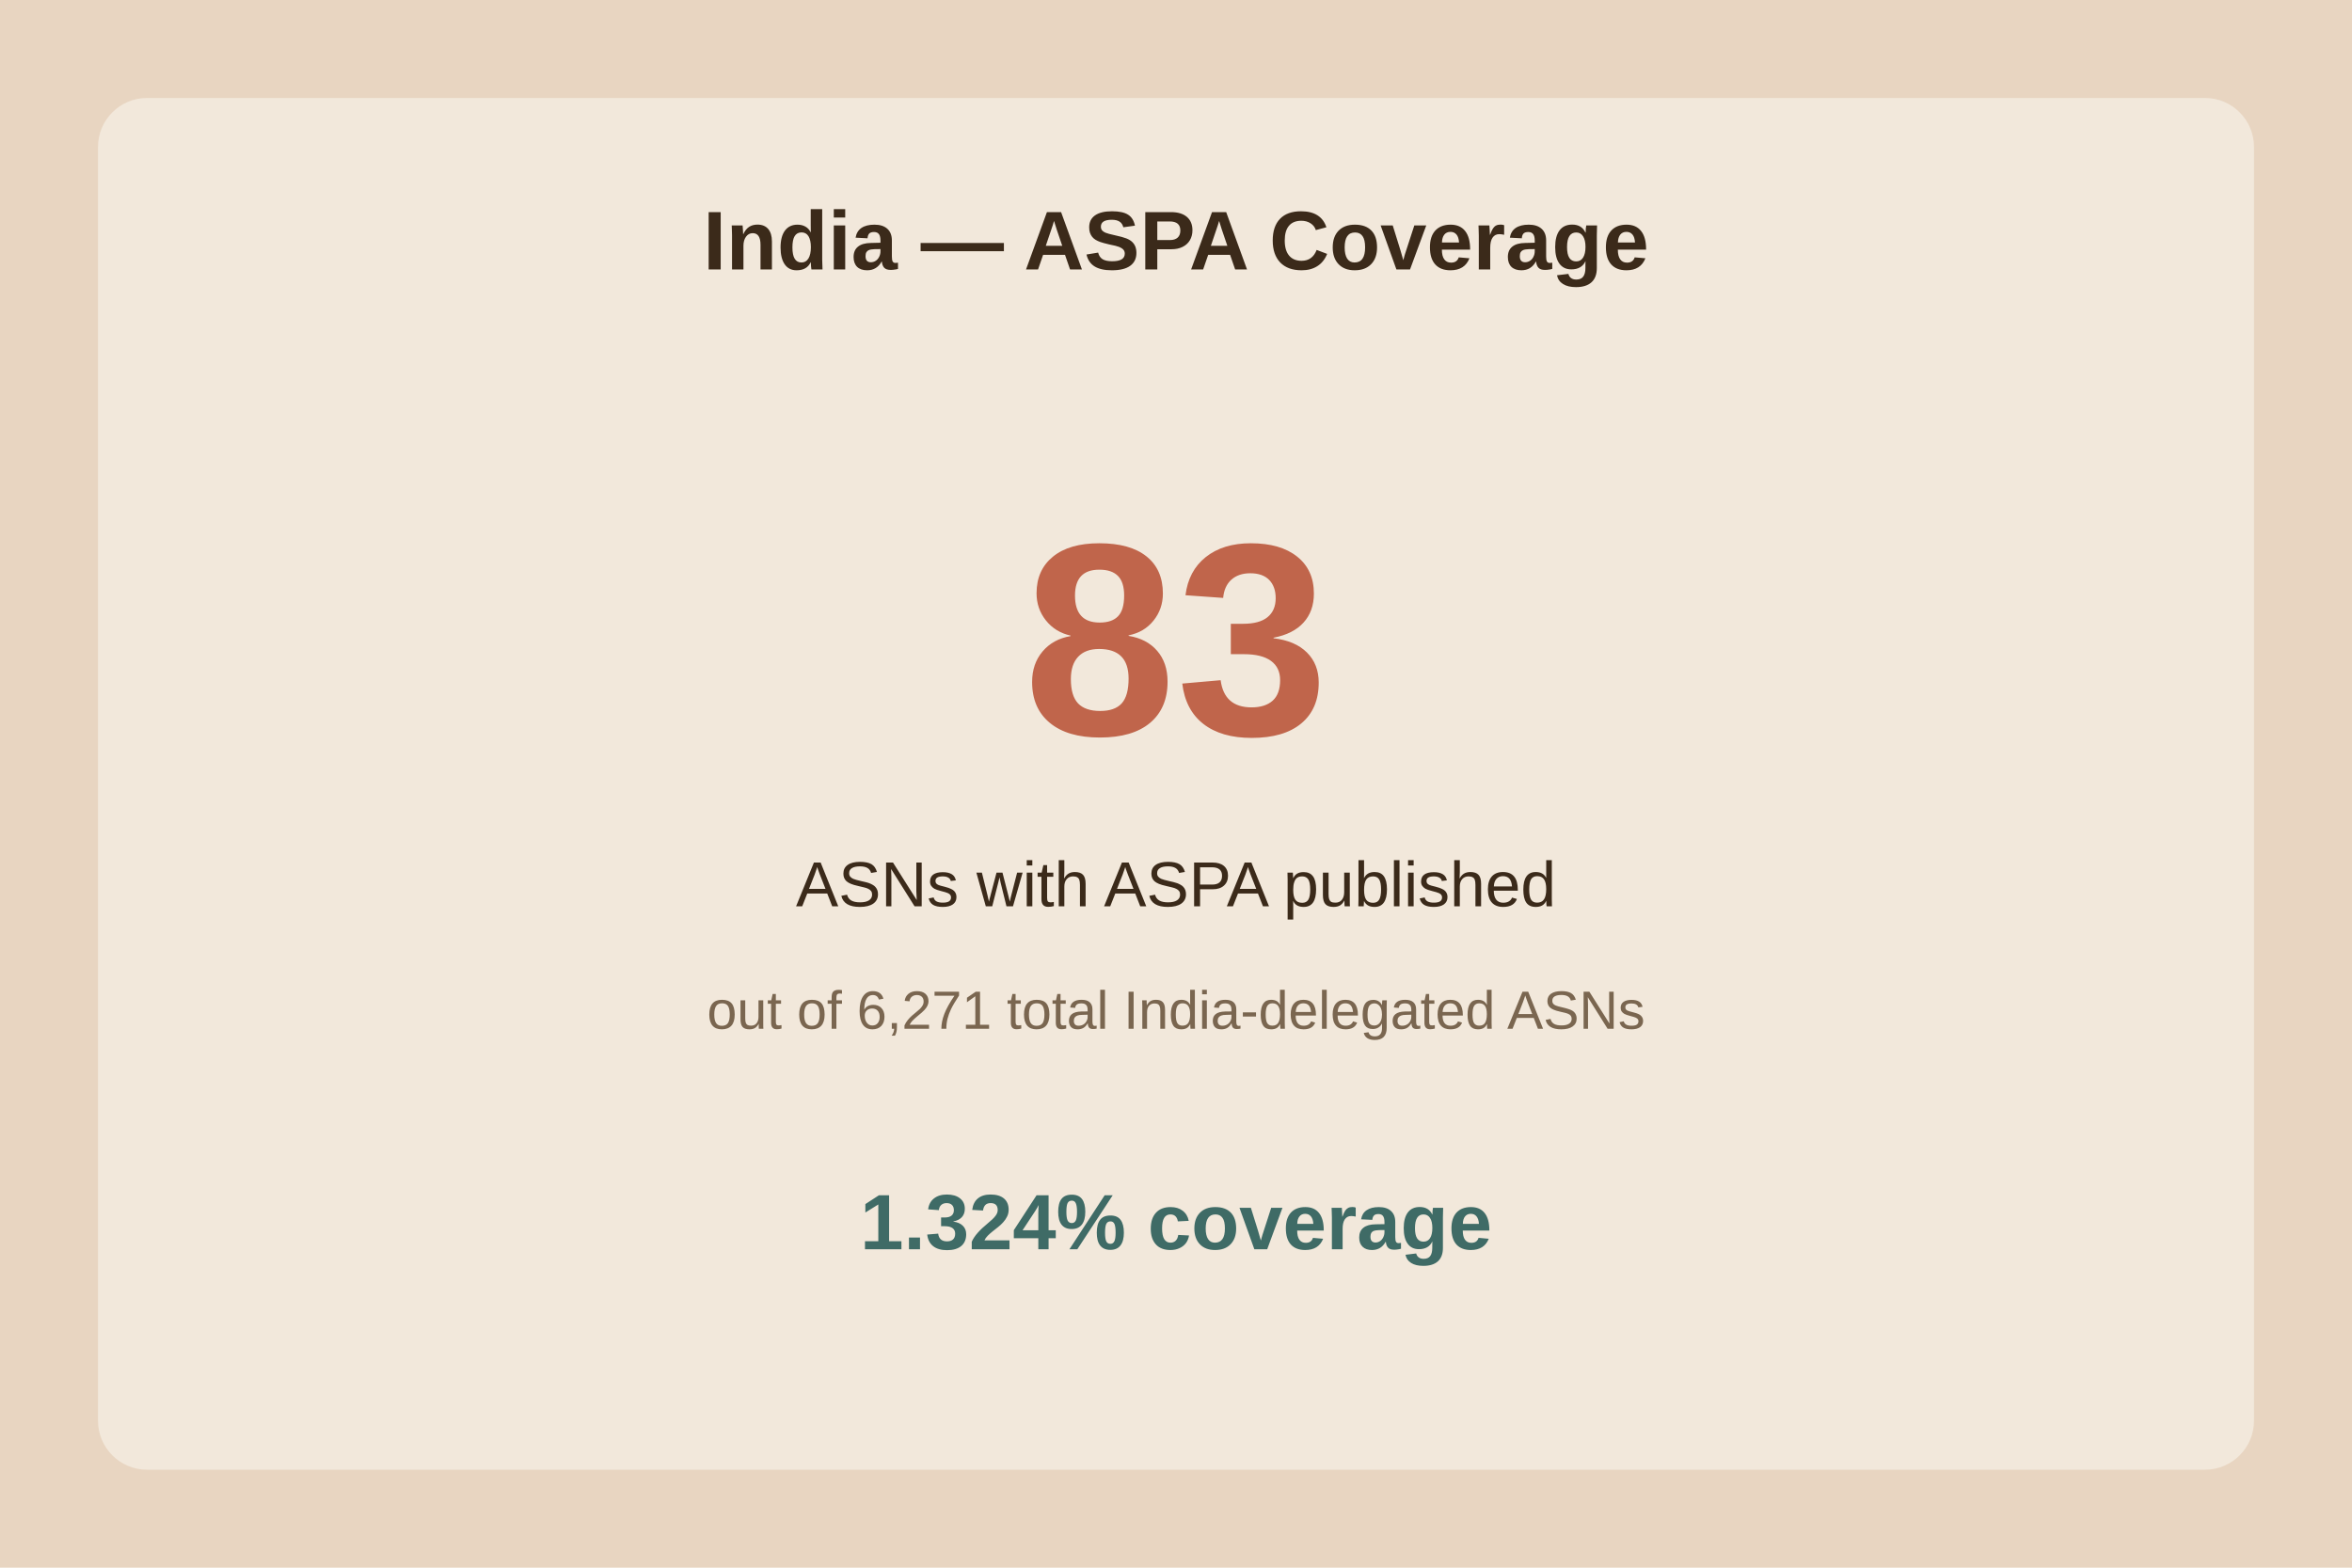
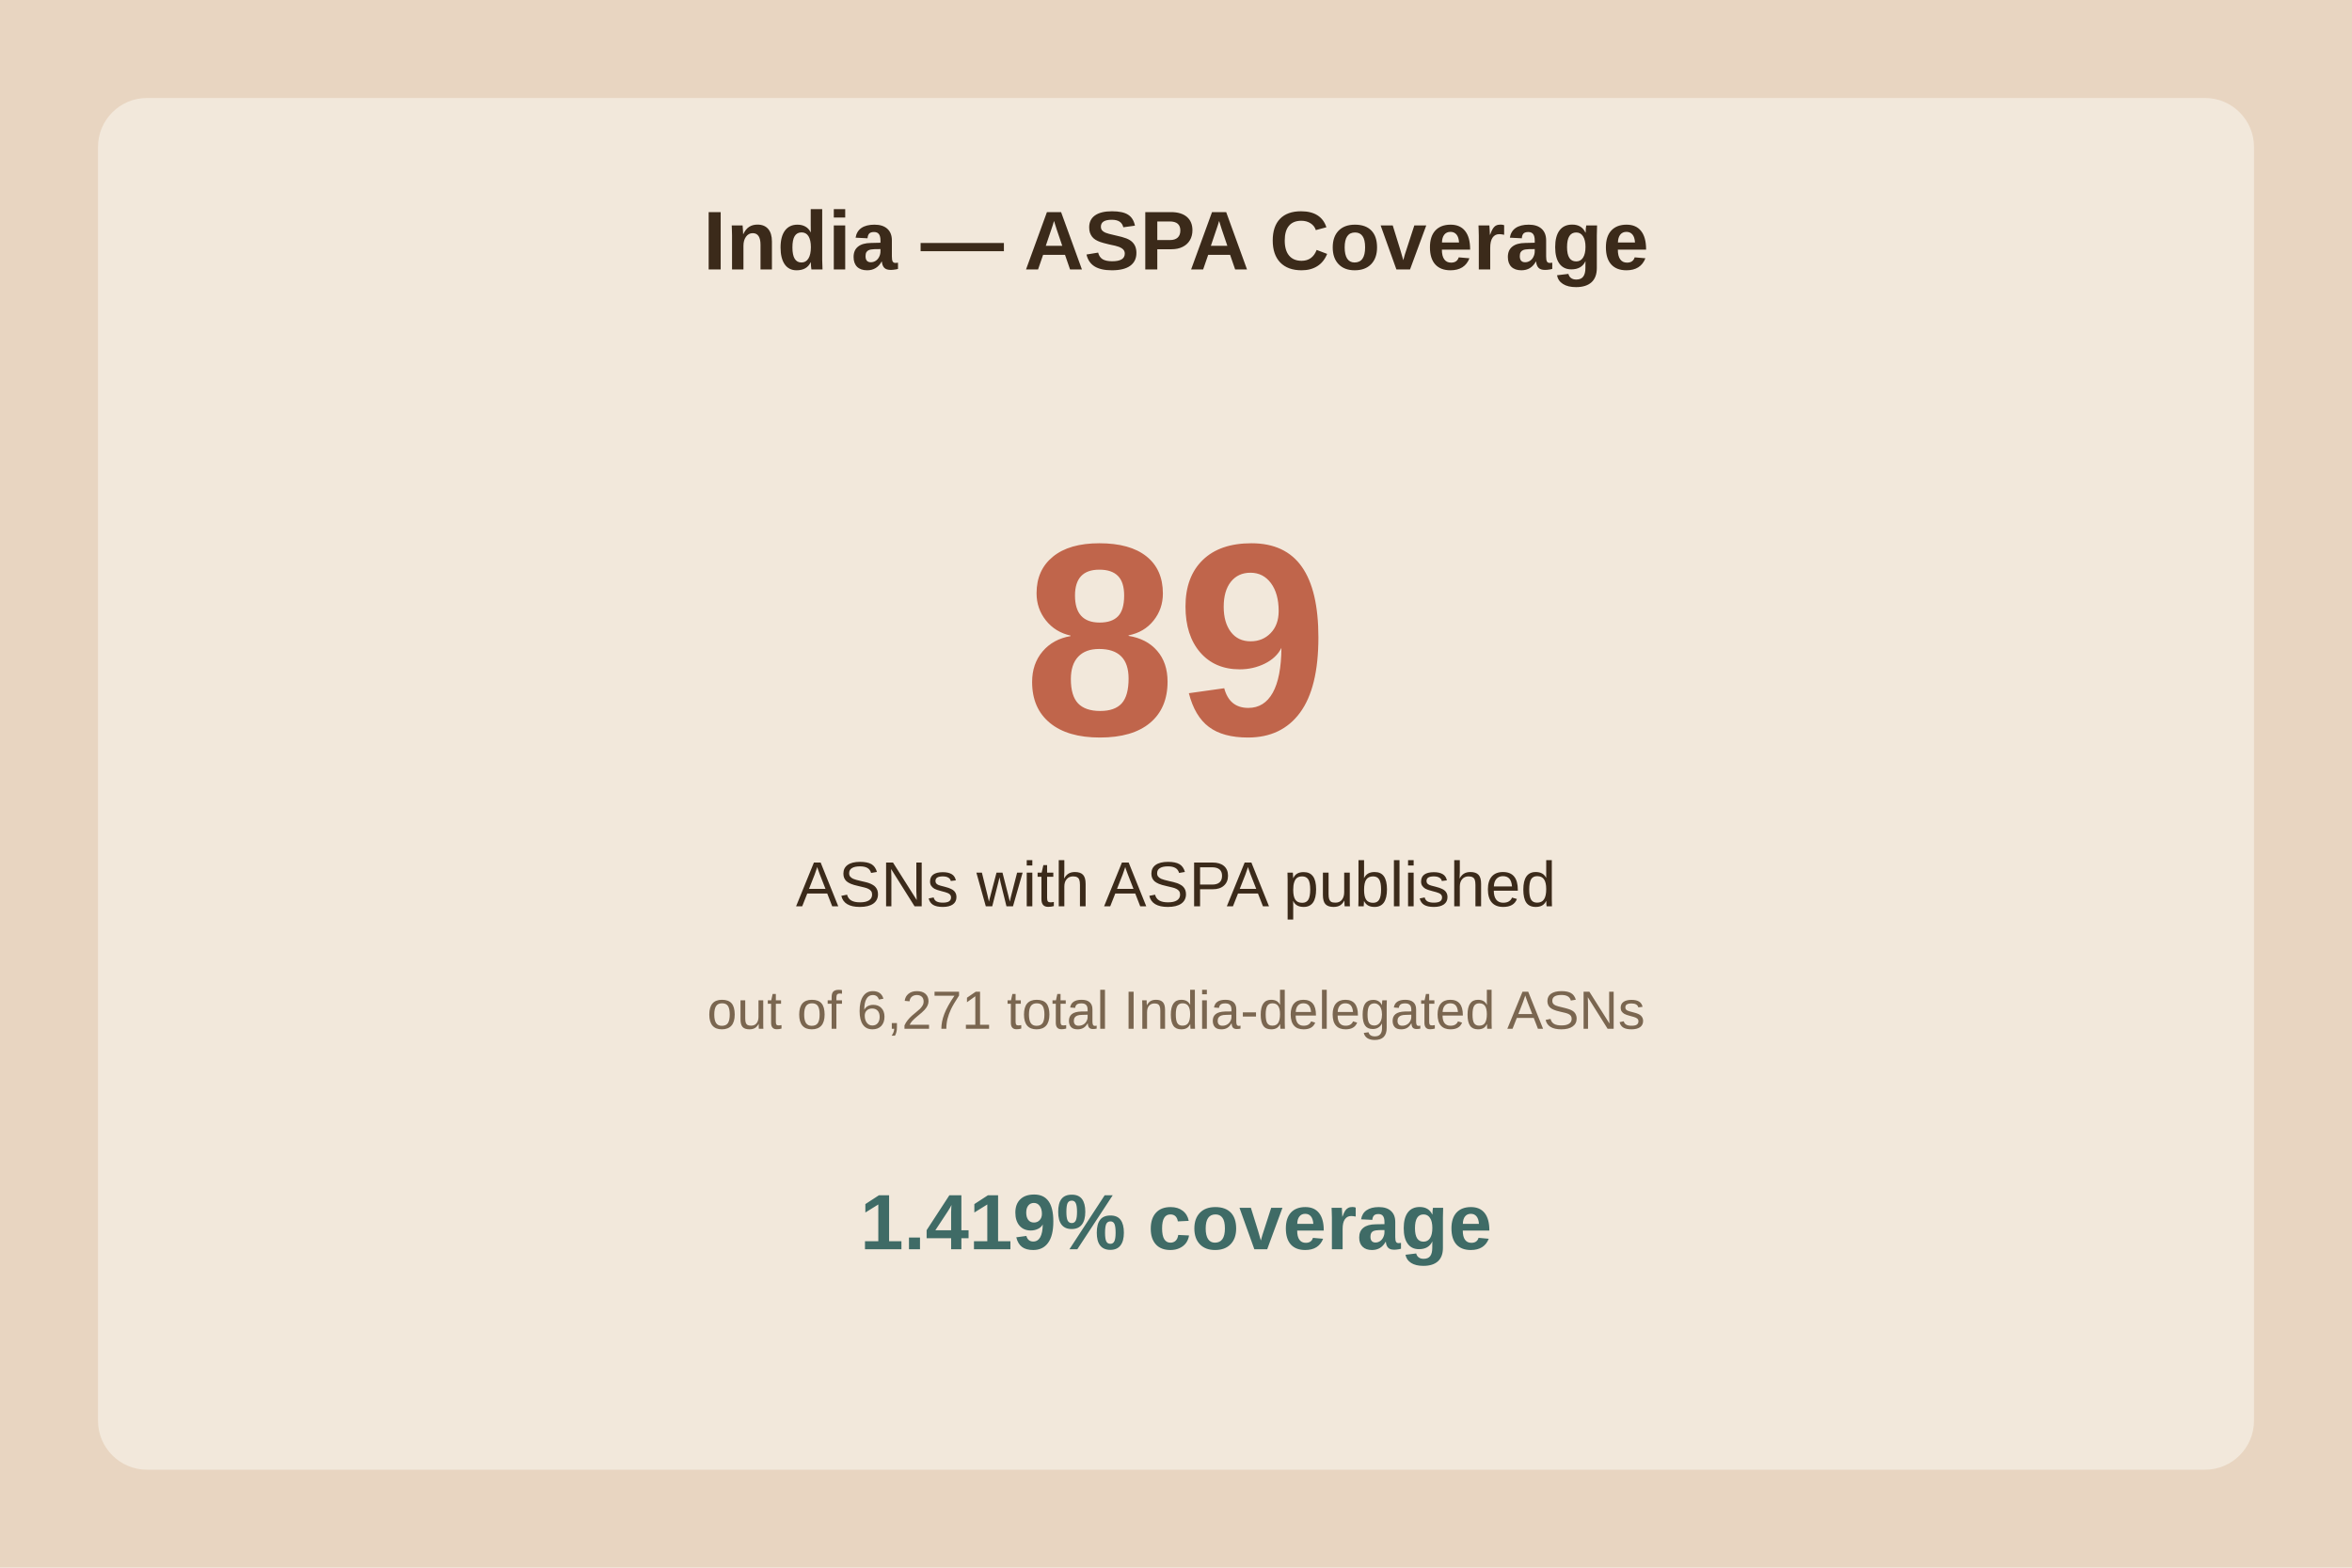
<svg xmlns="http://www.w3.org/2000/svg" viewBox="0 0 480 320">
  <rect width="480" height="320" fill="#e8d5c1" />
  <rect x="20" y="20" width="440" height="280" fill="#f2e8db" rx="10" />
  <text x="240.0" y="55" text-anchor="middle" font-family="Arial" font-size="17" font-weight="bold" fill="#3b2a1a">India — ASPA Coverage</text>
-   <text x="240.0" y="150" text-anchor="middle" font-family="Arial" font-size="56" font-weight="bold" fill="#c0654b">83</text>
+   <text x="240.0" y="150" text-anchor="middle" font-family="Arial" font-size="56" font-weight="bold" fill="#c0654b">89</text>
  <text x="240.0" y="185" text-anchor="middle" font-family="Arial" font-size="13" fill="#3b2a1a">ASNs with ASPA published</text>
  <text x="240.0" y="210" text-anchor="middle" font-family="Arial" font-size="11" fill="#7a6650">out of 6,271 total India-delegated ASNs</text>
-   <text x="240.0" y="255" text-anchor="middle" font-family="Arial" font-size="16" font-weight="bold" fill="#3f6b66">1.324% coverage</text>
+   <text x="240.0" y="255" text-anchor="middle" font-family="Arial" font-size="16" font-weight="bold" fill="#3f6b66">1.419% coverage</text>
</svg>
